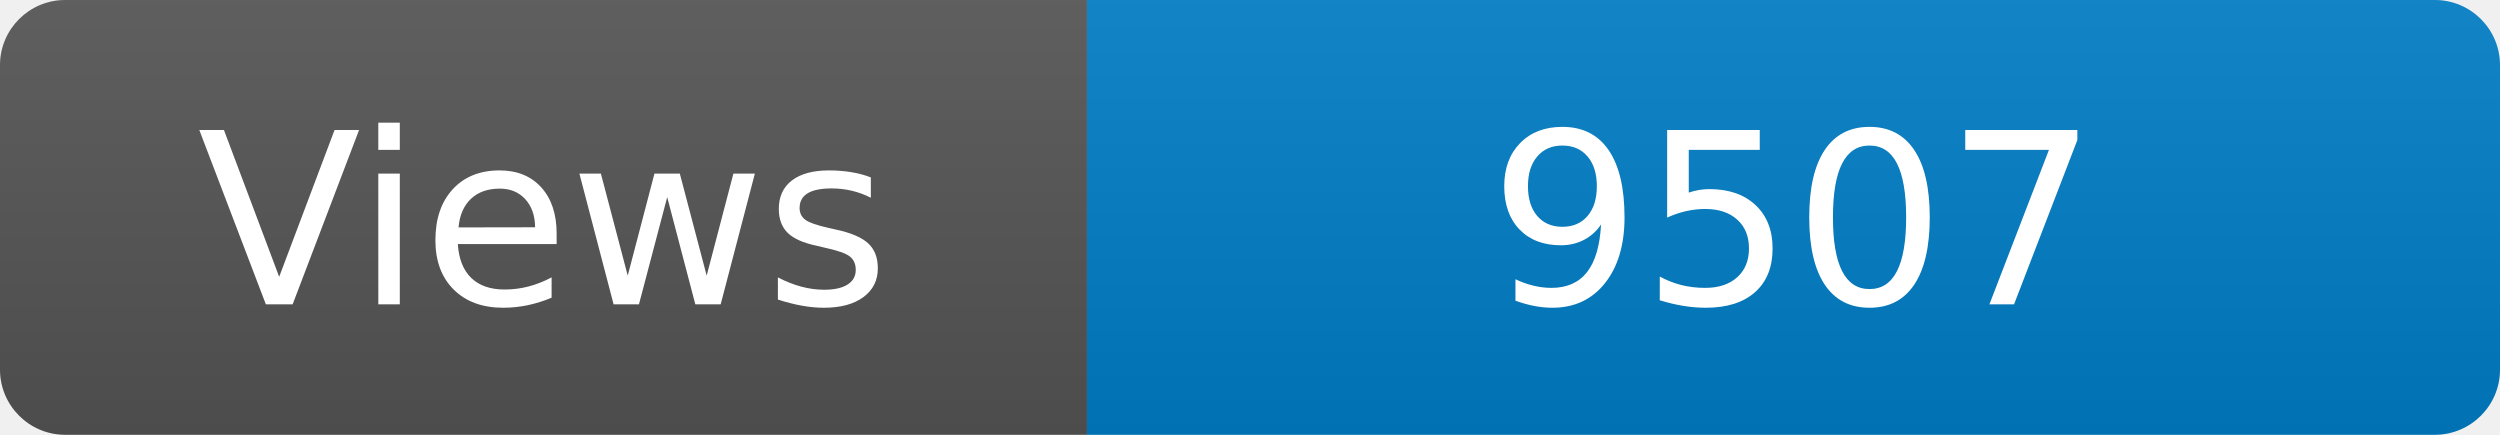
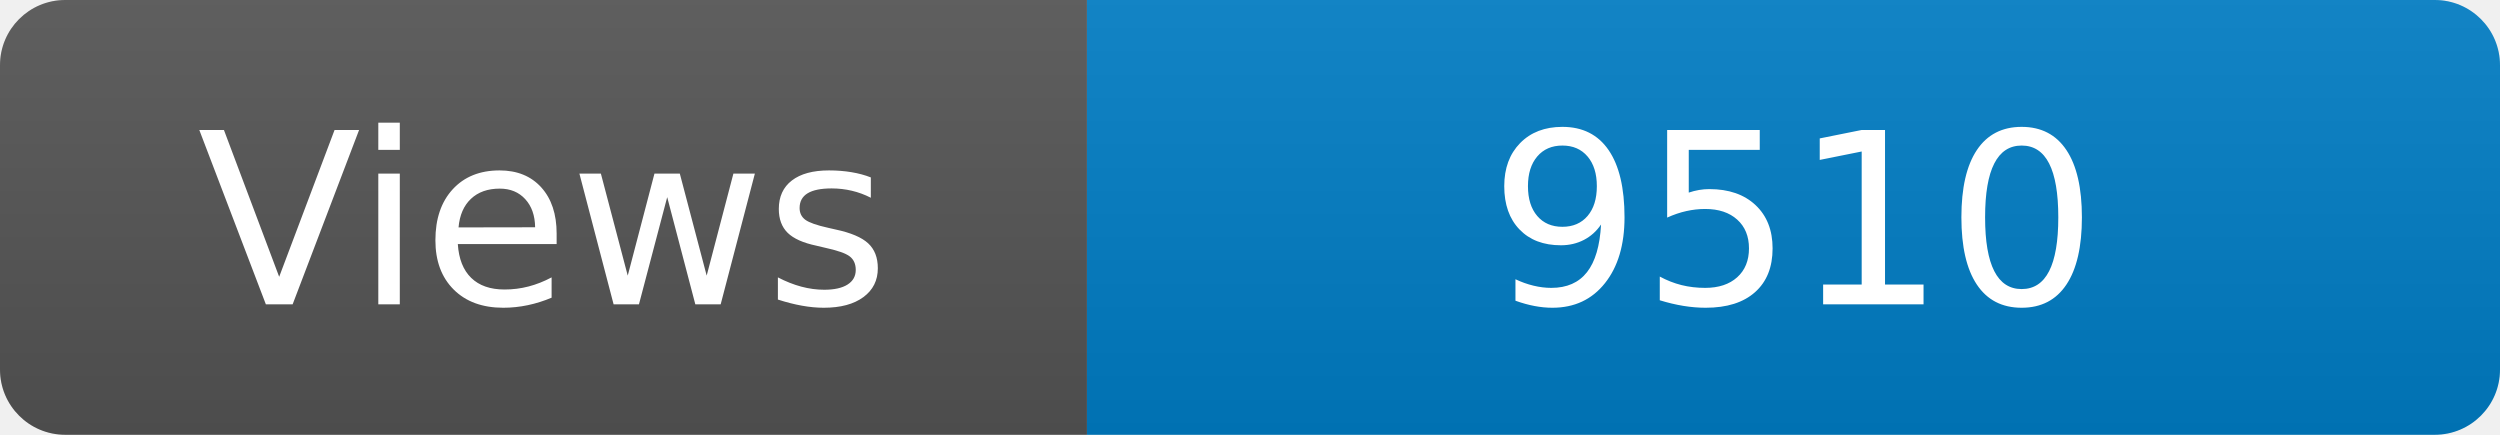
<svg xmlns="http://www.w3.org/2000/svg" width="115" height="20" role="img" aria-label="Maintained?: yes">
  <linearGradient id="s" x2="0" y2="100%">
    <stop offset="0" stop-color="#bbb" stop-opacity=".1" />
    <stop offset="1" stop-opacity=".1" />
  </linearGradient>
  <clipPath id="r">
    <rect width="115" height="20" rx="3" fill="#fff" />
  </clipPath>
  <g clip-path="url(#r)">
    <rect width="50" height="20" fill="#555" />
    <rect x="50" width="160" height="20" fill="#007ec6" />
    <rect width="115" height="20" fill="url(#s)" />
  </g>
  <g fill="#fff" text-anchor="middle" font-family="Verdana,Geneva,DejaVu Sans,sans-serif" font-size="110">
    <text x="250" y="140" transform="scale(.1)" fill="#fff">Views</text>
-     <text x="825" y="140" transform="scale(.1)" fill="#fff">9507</text>
+     <text x="825" y="140" transform="scale(.1)" fill="#fff">9510</text>
  </g>
</svg>
